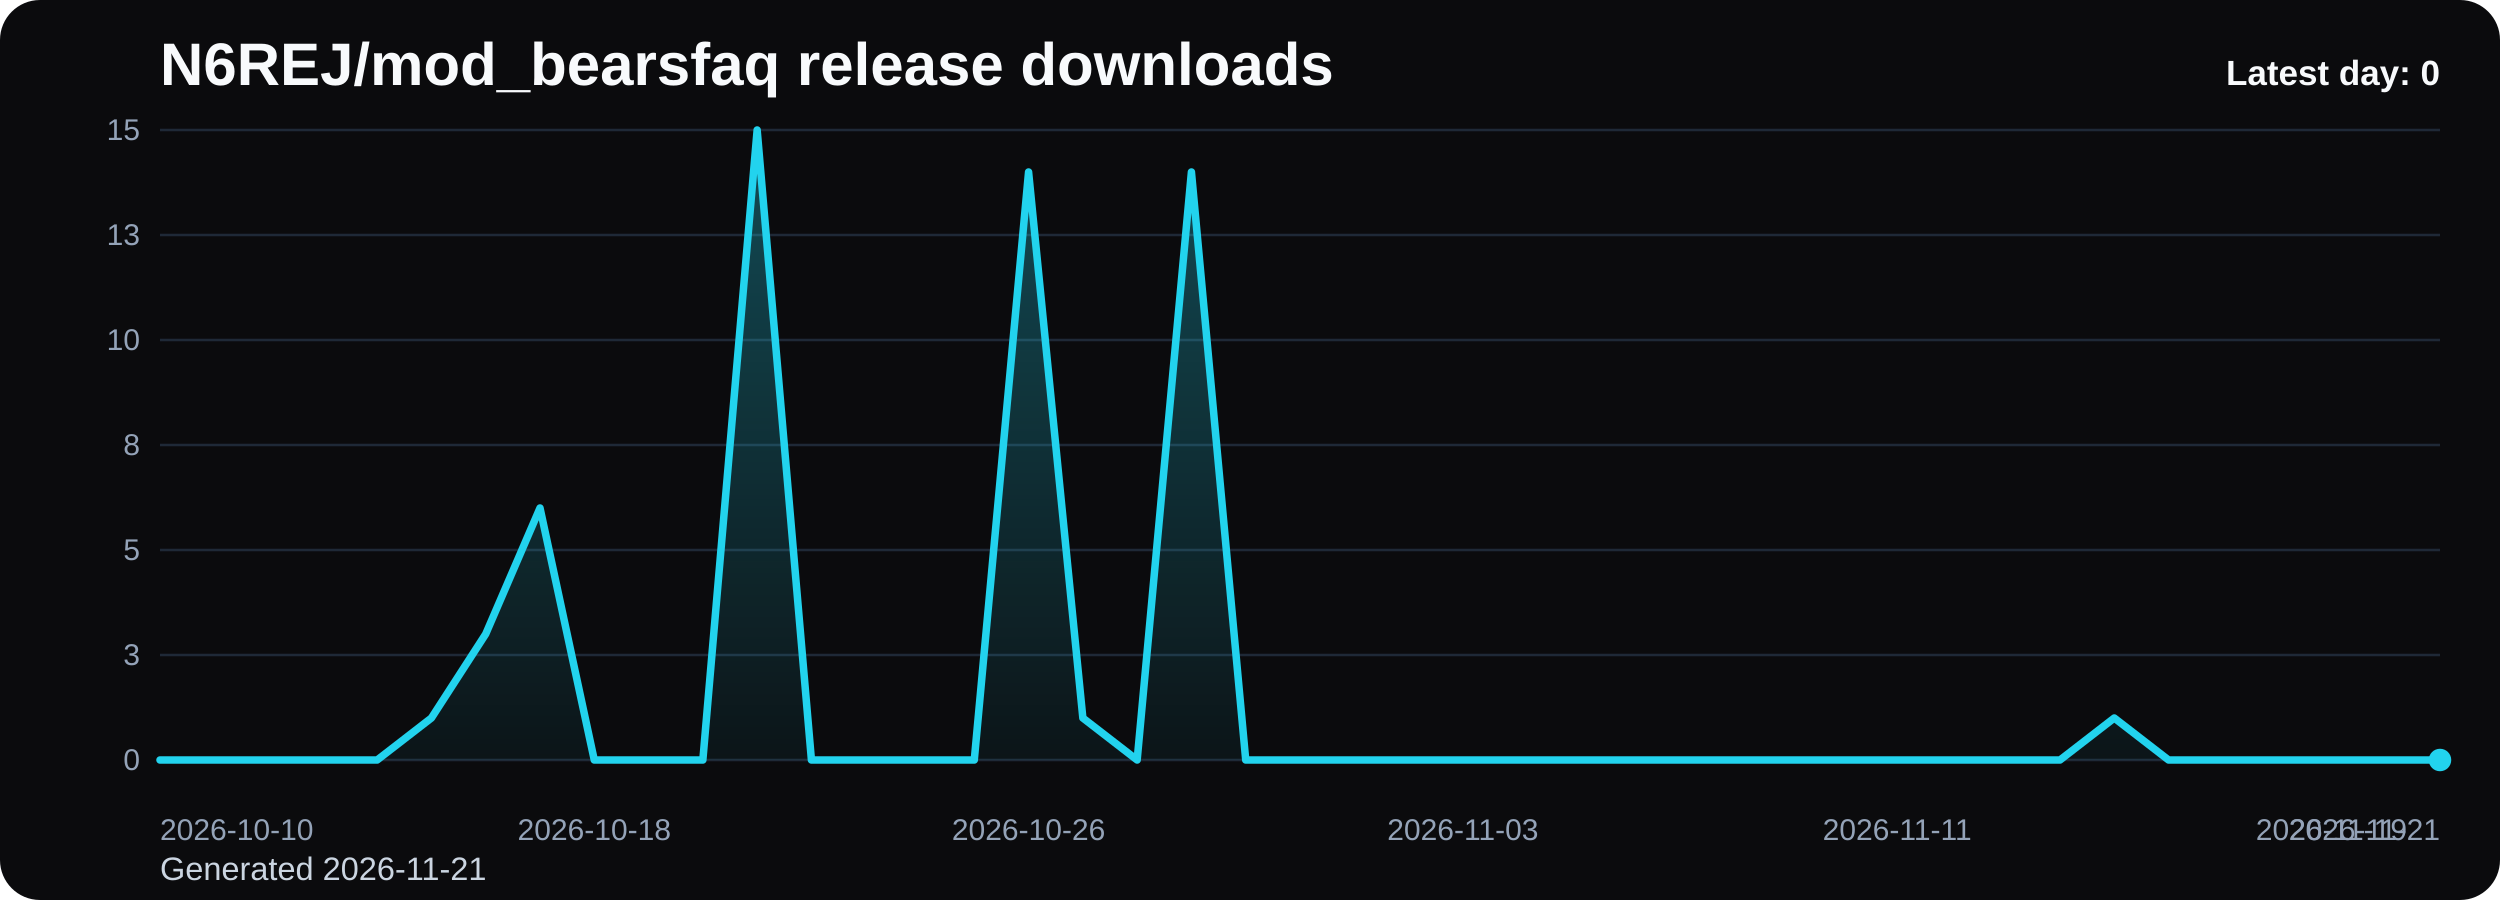
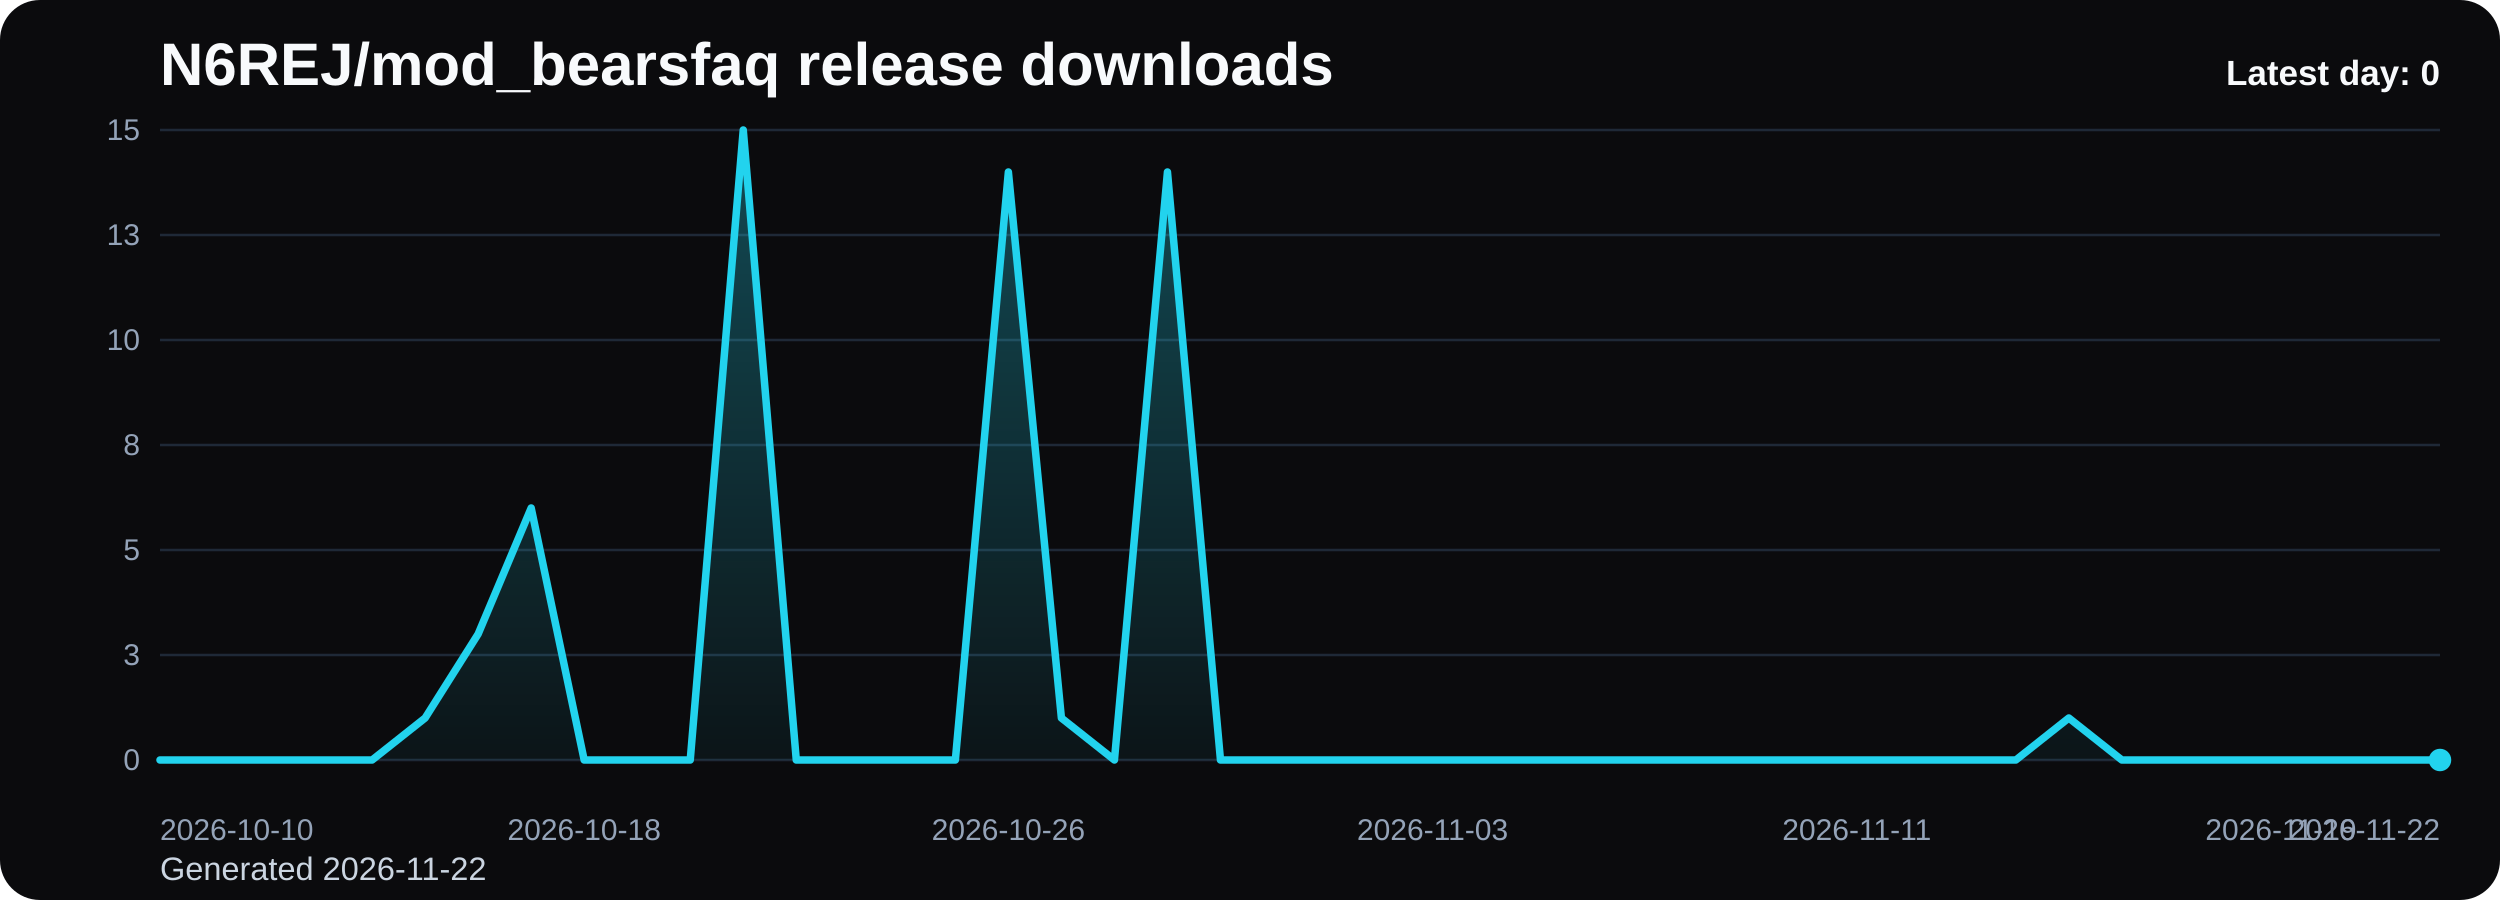
<svg xmlns="http://www.w3.org/2000/svg" viewBox="0 0 1000 360" role="img" aria-label="N6REJ/mod_bearsfaq release downloads chart">
  <defs>
    <linearGradient id="fill-daily-black" x1="0" y1="0" x2="0" y2="1">
      <stop offset="0%" stop-color="#22d3ee" stop-opacity="0.32" />
      <stop offset="100%" stop-color="#22d3ee" stop-opacity="0.05" />
    </linearGradient>
    <style>
      .bg { fill: #0b0b0d; }
      .title { font: 700 24px Arial, sans-serif; fill: #f8fafc; }
      .sub { font: 400 13px Arial, sans-serif; fill: #cbd5e1; }
      .grid { stroke: #1f2937; stroke-width: 1; }
      .axis { font: 400 12px Arial, sans-serif; fill: #94a3b8; }
      .line { fill: none; stroke: #22d3ee; stroke-width: 3; stroke-linecap: round; stroke-linejoin: round; }
      .dot { fill: #22d3ee; }
      .value { font: 600 11px Arial, sans-serif; fill: #cbd5e1; }
      .latest { font: 700 14px Arial, sans-serif; fill: #f8fafc; }
    </style>
  </defs>
  <rect class="bg" x="0" y="0" width="1000" height="360" rx="16" />
  <text class="title" x="64" y="34">N6REJ/mod_bearsfaq release downloads</text>
-   <text class="sub" x="64" y="352">Generated 2026-11-21</text>
+   <text class="sub" x="64" y="352">Generated 2026-11-22</text>
  <line x1="64" y1="52.00" x2="976" y2="52.00" class="grid" />
  <text x="56" y="56.00" text-anchor="end" class="axis">15</text>
  <line x1="64" y1="94.00" x2="976" y2="94.00" class="grid" />
  <text x="56" y="98.00" text-anchor="end" class="axis">13</text>
  <line x1="64" y1="136.00" x2="976" y2="136.00" class="grid" />
  <text x="56" y="140.00" text-anchor="end" class="axis">10</text>
  <line x1="64" y1="178.00" x2="976" y2="178.00" class="grid" />
  <text x="56" y="182.00" text-anchor="end" class="axis">8</text>
  <line x1="64" y1="220.00" x2="976" y2="220.00" class="grid" />
  <text x="56" y="224.00" text-anchor="end" class="axis">5</text>
  <line x1="64" y1="262.00" x2="976" y2="262.00" class="grid" />
  <text x="56" y="266.00" text-anchor="end" class="axis">3</text>
  <line x1="64" y1="304.00" x2="976" y2="304.00" class="grid" />
  <text x="56" y="308.00" text-anchor="end" class="axis">0</text>
-   <path d="M 64.00 304 L 64.00 304.00 L 85.71 304.00 L 107.43 304.00 L 129.14 304.00 L 150.86 304.00 L 172.57 287.20 L 194.29 253.60 L 216.00 203.20 L 237.71 304.00 L 259.43 304.00 L 281.14 304.00 L 302.86 52.00 L 324.57 304.00 L 346.29 304.00 L 368.00 304.00 L 389.71 304.00 L 411.43 68.80 L 433.14 287.20 L 454.86 304.00 L 476.57 68.80 L 498.29 304.00 L 520.00 304.00 L 541.71 304.00 L 563.43 304.00 L 585.14 304.00 L 606.86 304.00 L 628.57 304.00 L 650.29 304.00 L 672.00 304.00 L 693.71 304.00 L 715.43 304.00 L 737.14 304.00 L 758.86 304.00 L 780.57 304.00 L 802.29 304.00 L 824.00 304.00 L 845.71 287.20 L 867.43 304.00 L 889.14 304.00 L 910.86 304.00 L 932.57 304.00 L 954.29 304.00 L 976.00 304.00 L 976.00 304 Z" fill="url(#fill-daily-black)" />
-   <polyline class="line" points="64.00,304.00 85.71,304.00 107.43,304.00 129.14,304.00 150.86,304.00 172.57,287.20 194.29,253.60 216.00,203.20 237.71,304.00 259.43,304.00 281.14,304.00 302.86,52.00 324.57,304.00 346.29,304.00 368.00,304.00 389.71,304.00 411.43,68.80 433.14,287.20 454.86,304.00 476.57,68.80 498.29,304.00 520.00,304.00 541.71,304.00 563.43,304.00 585.14,304.00 606.86,304.00 628.57,304.00 650.29,304.00 672.00,304.00 693.71,304.00 715.43,304.00 737.14,304.00 758.86,304.00 780.57,304.00 802.29,304.00 824.00,304.00 845.71,287.20 867.43,304.00 889.14,304.00 910.86,304.00 932.57,304.00 954.29,304.00 976.00,304.00" />
+   <path d="M 64.00 304 L 64.00 304.00 L 85.21 304.00 L 106.42 304.00 L 127.63 304.00 L 148.84 304.00 L 170.05 287.20 L 191.26 253.60 L 212.47 203.20 L 233.67 304.00 L 254.88 304.00 L 276.09 304.00 L 297.30 52.00 L 318.51 304.00 L 339.72 304.00 L 360.93 304.00 L 382.14 304.00 L 403.35 68.80 L 424.56 287.20 L 445.77 304.00 L 466.98 68.80 L 488.19 304.00 L 509.40 304.00 L 530.60 304.00 L 551.81 304.00 L 573.02 304.00 L 594.23 304.00 L 615.44 304.00 L 636.65 304.00 L 657.86 304.00 L 679.07 304.00 L 700.28 304.00 L 721.49 304.00 L 742.70 304.00 L 763.91 304.00 L 785.12 304.00 L 806.33 304.00 L 827.53 287.20 L 848.74 304.00 L 869.95 304.00 L 891.16 304.00 L 912.37 304.00 L 933.58 304.00 L 954.79 304.00 L 976.00 304.00 L 976.00 304 Z" fill="url(#fill-daily-black)" />
+   <polyline class="line" points="64.00,304.00 85.21,304.00 106.42,304.00 127.63,304.00 148.84,304.00 170.05,287.20 191.26,253.60 212.47,203.20 233.67,304.00 254.88,304.00 276.09,304.00 297.30,52.00 318.51,304.00 339.72,304.00 360.93,304.00 382.14,304.00 403.35,68.80 424.56,287.20 445.77,304.00 466.98,68.80 488.19,304.00 509.40,304.00 530.60,304.00 551.81,304.00 573.02,304.00 594.23,304.00 615.44,304.00 636.65,304.00 657.86,304.00 679.07,304.00 700.28,304.00 721.49,304.00 742.70,304.00 763.91,304.00 785.12,304.00 806.33,304.00 827.53,287.20 848.74,304.00 869.95,304.00 891.16,304.00 912.37,304.00 933.58,304.00 954.79,304.00 976.00,304.00" />
  <circle class="dot" cx="976.00" cy="304.00" r="4.5" />
  <text class="axis" x="64.00" y="336" text-anchor="start">2026-10-10</text>
-   <text class="axis" x="237.71" y="336" text-anchor="middle">2026-10-18</text>
-   <text class="axis" x="411.43" y="336" text-anchor="middle">2026-10-26</text>
-   <text class="axis" x="585.14" y="336" text-anchor="middle">2026-11-03</text>
-   <text class="axis" x="758.86" y="336" text-anchor="middle">2026-11-11</text>
-   <text class="axis" x="932.57" y="336" text-anchor="middle">2026-11-19</text>
-   <text class="axis" x="976.00" y="336" text-anchor="end">2026-11-21</text>
+   <text class="axis" x="233.67" y="336" text-anchor="middle">2026-10-18</text>
+   <text class="axis" x="403.35" y="336" text-anchor="middle">2026-10-26</text>
+   <text class="axis" x="573.02" y="336" text-anchor="middle">2026-11-03</text>
+   <text class="axis" x="742.70" y="336" text-anchor="middle">2026-11-11</text>
+   <text class="axis" x="912.37" y="336" text-anchor="middle">2026-11-19</text>
+   <text class="axis" x="976.00" y="336" text-anchor="end">2026-11-22</text>
  <text class="latest" x="976" y="34" text-anchor="end">Latest day: 0</text>
</svg>
